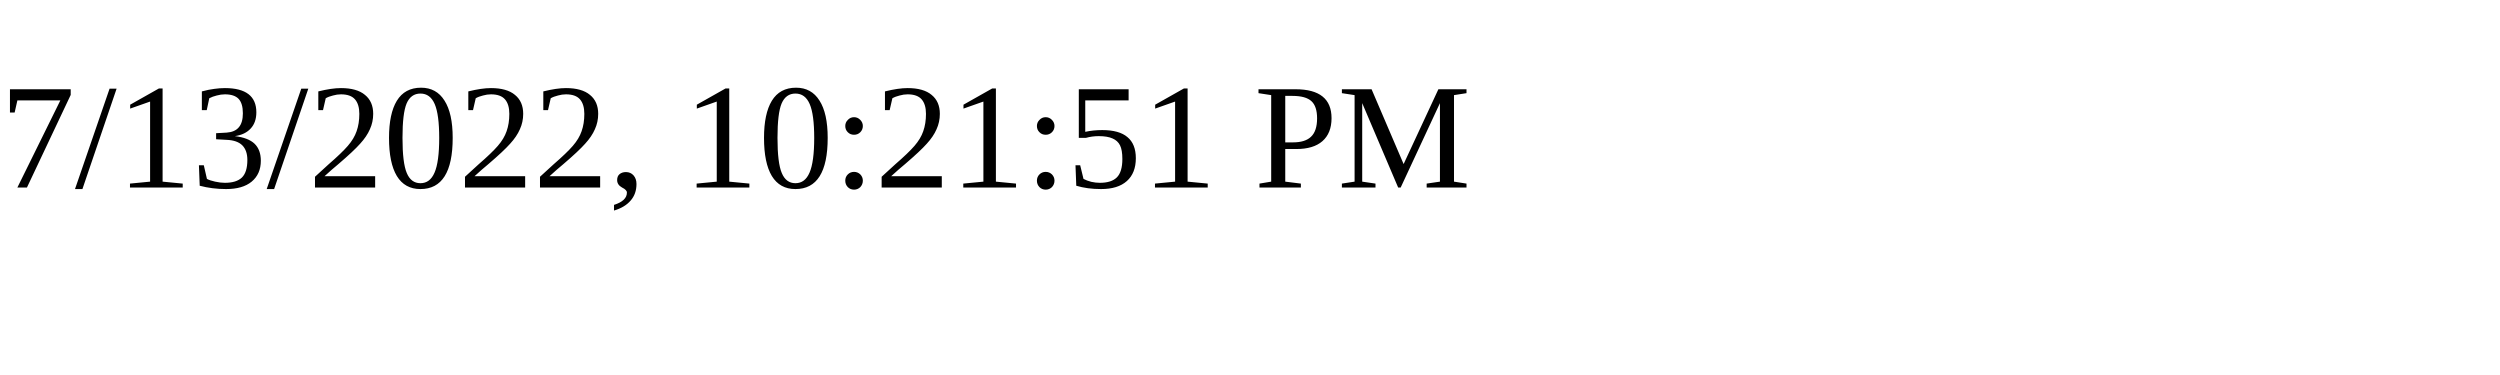
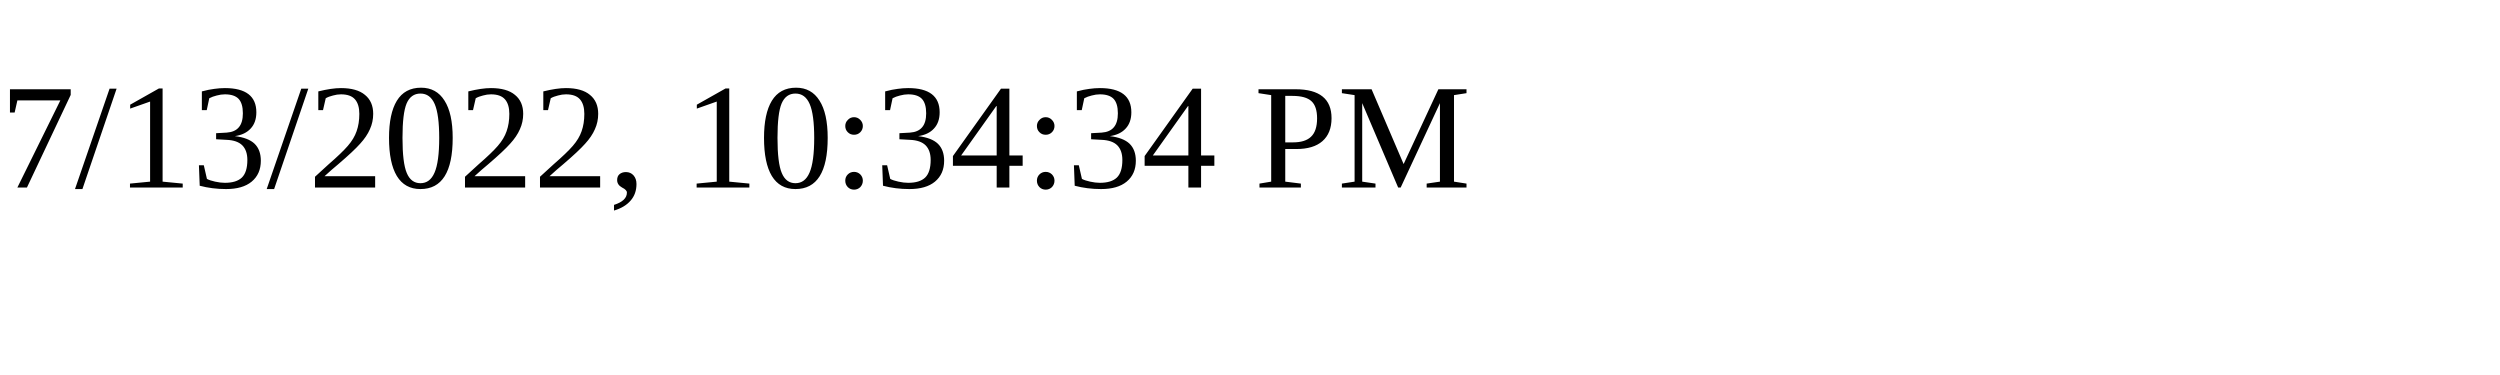
<svg xmlns="http://www.w3.org/2000/svg" height="30" width="200">
-   <text x="0" y="15">7/13/2022, 10:21:51 PM</text>
+   <text x="0" y="15">7/13/2022, 10:34:34 PM</text>
</svg>
